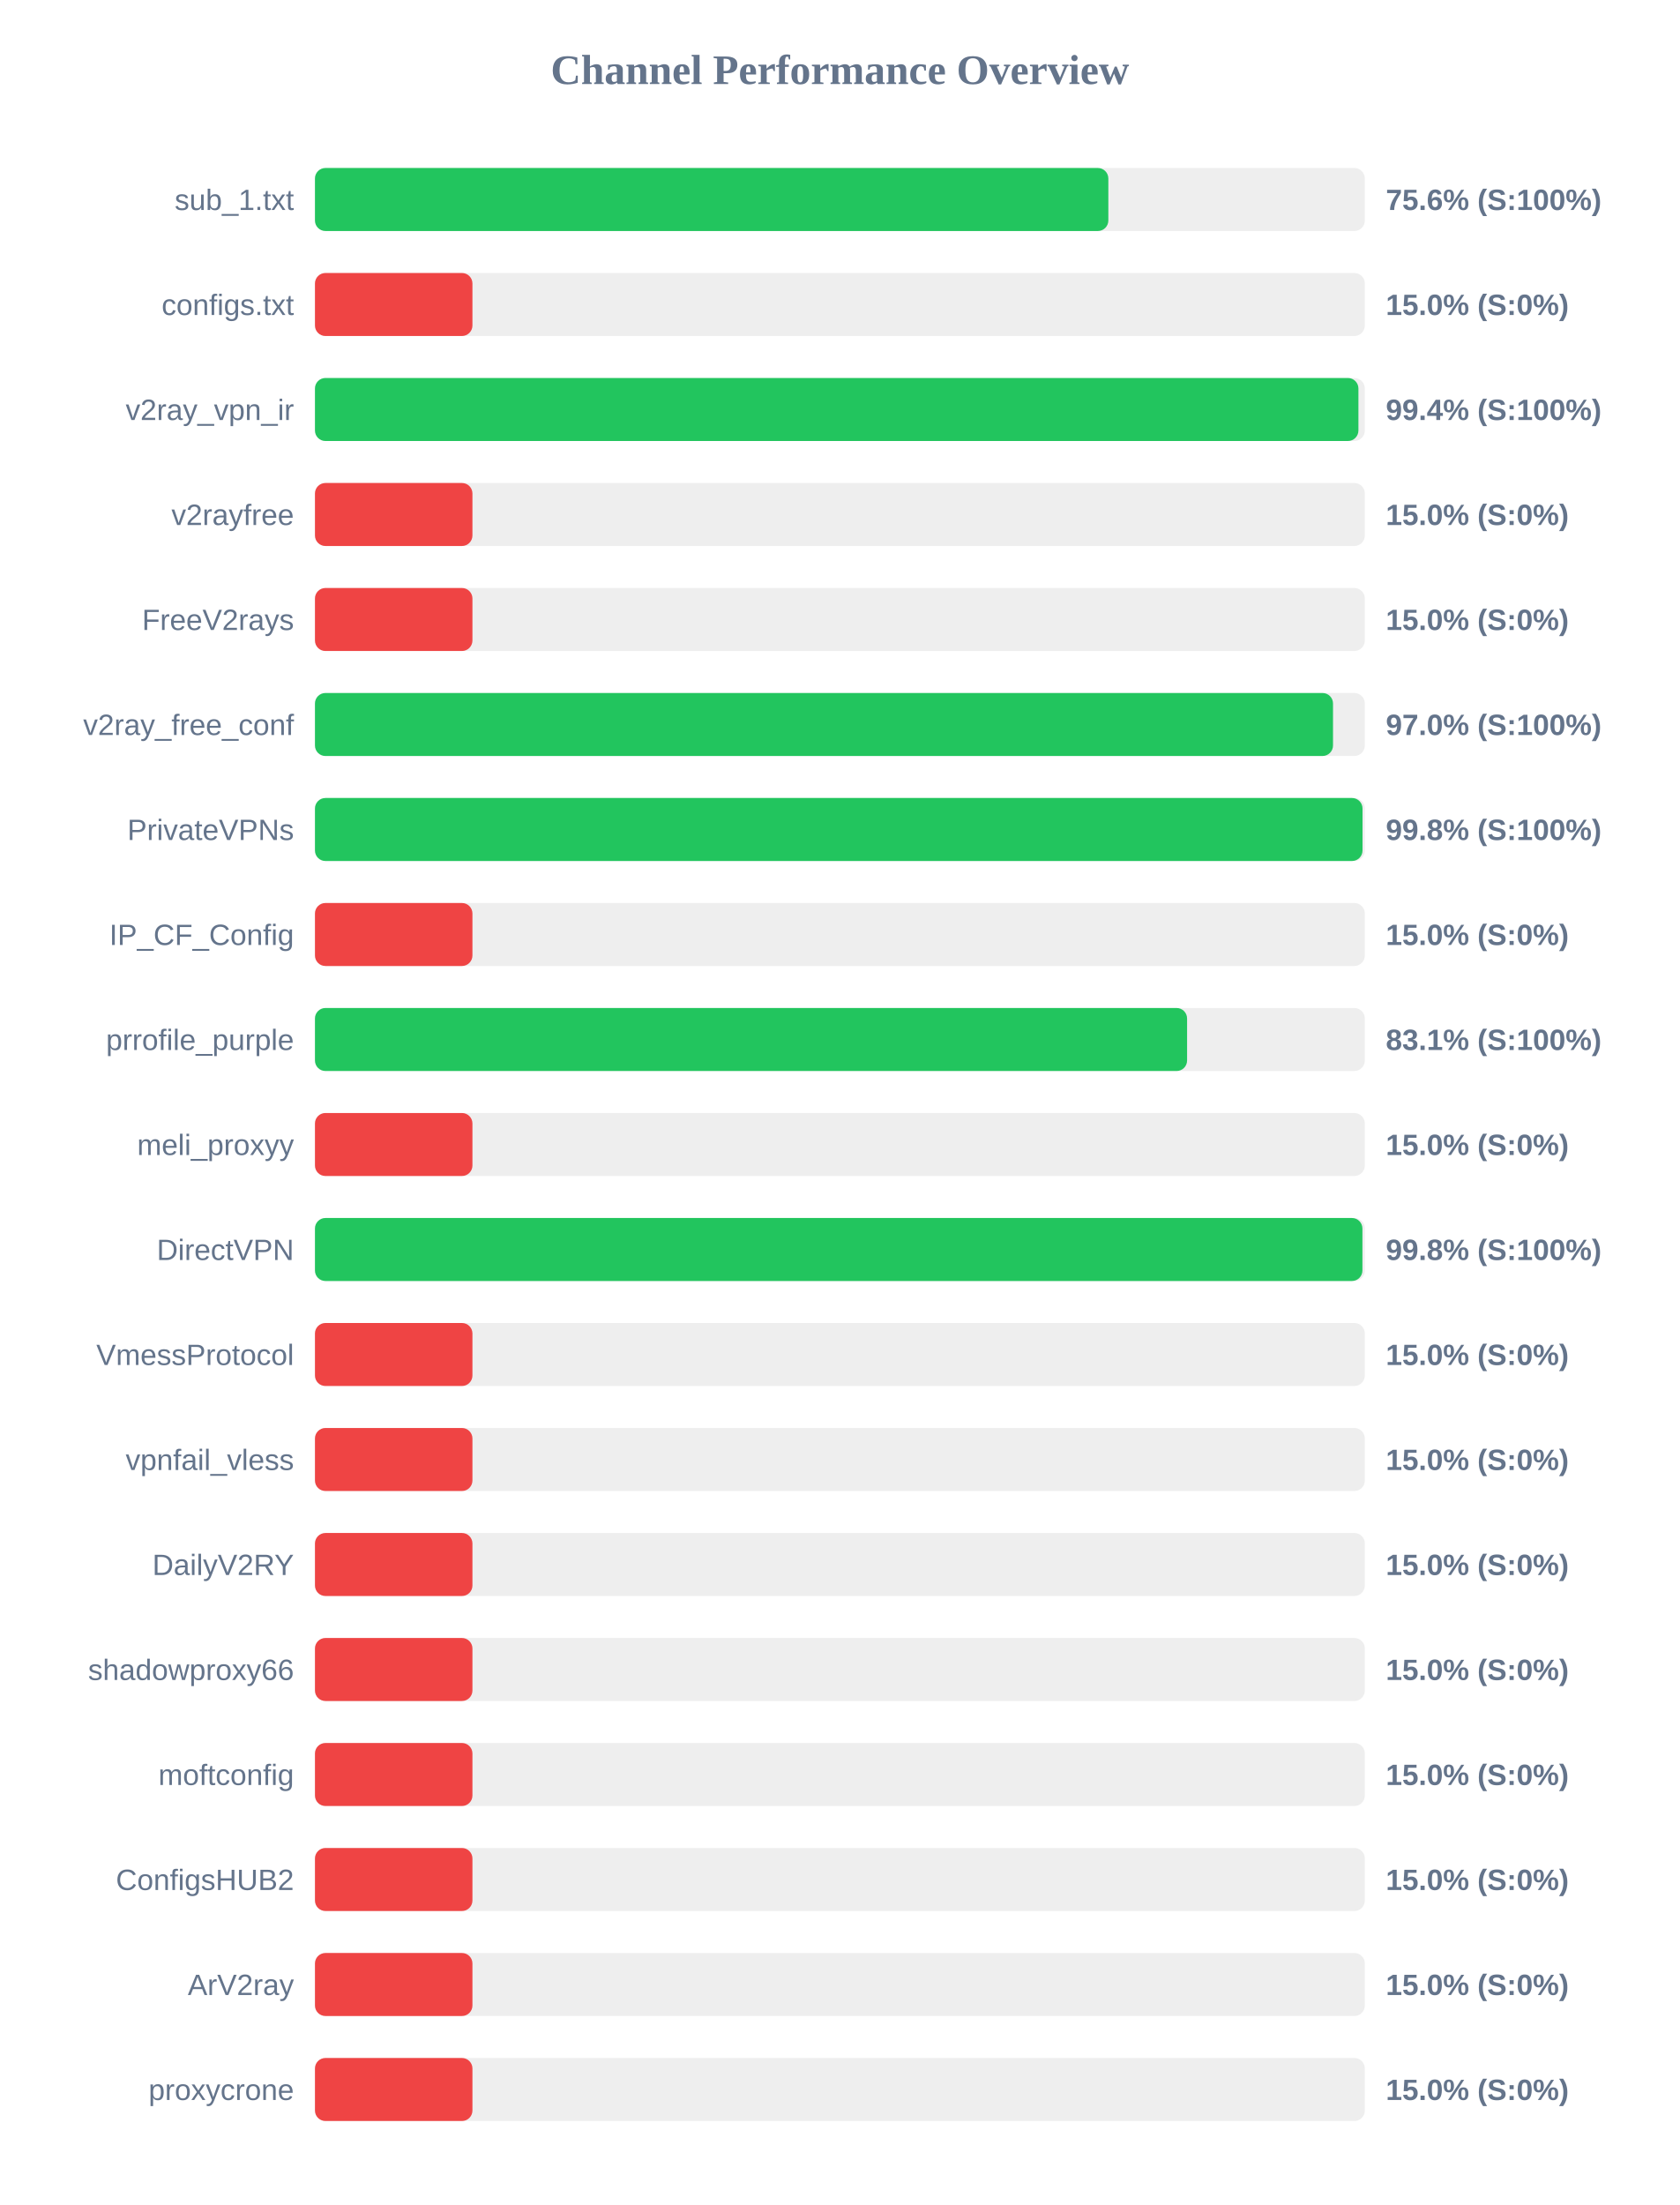
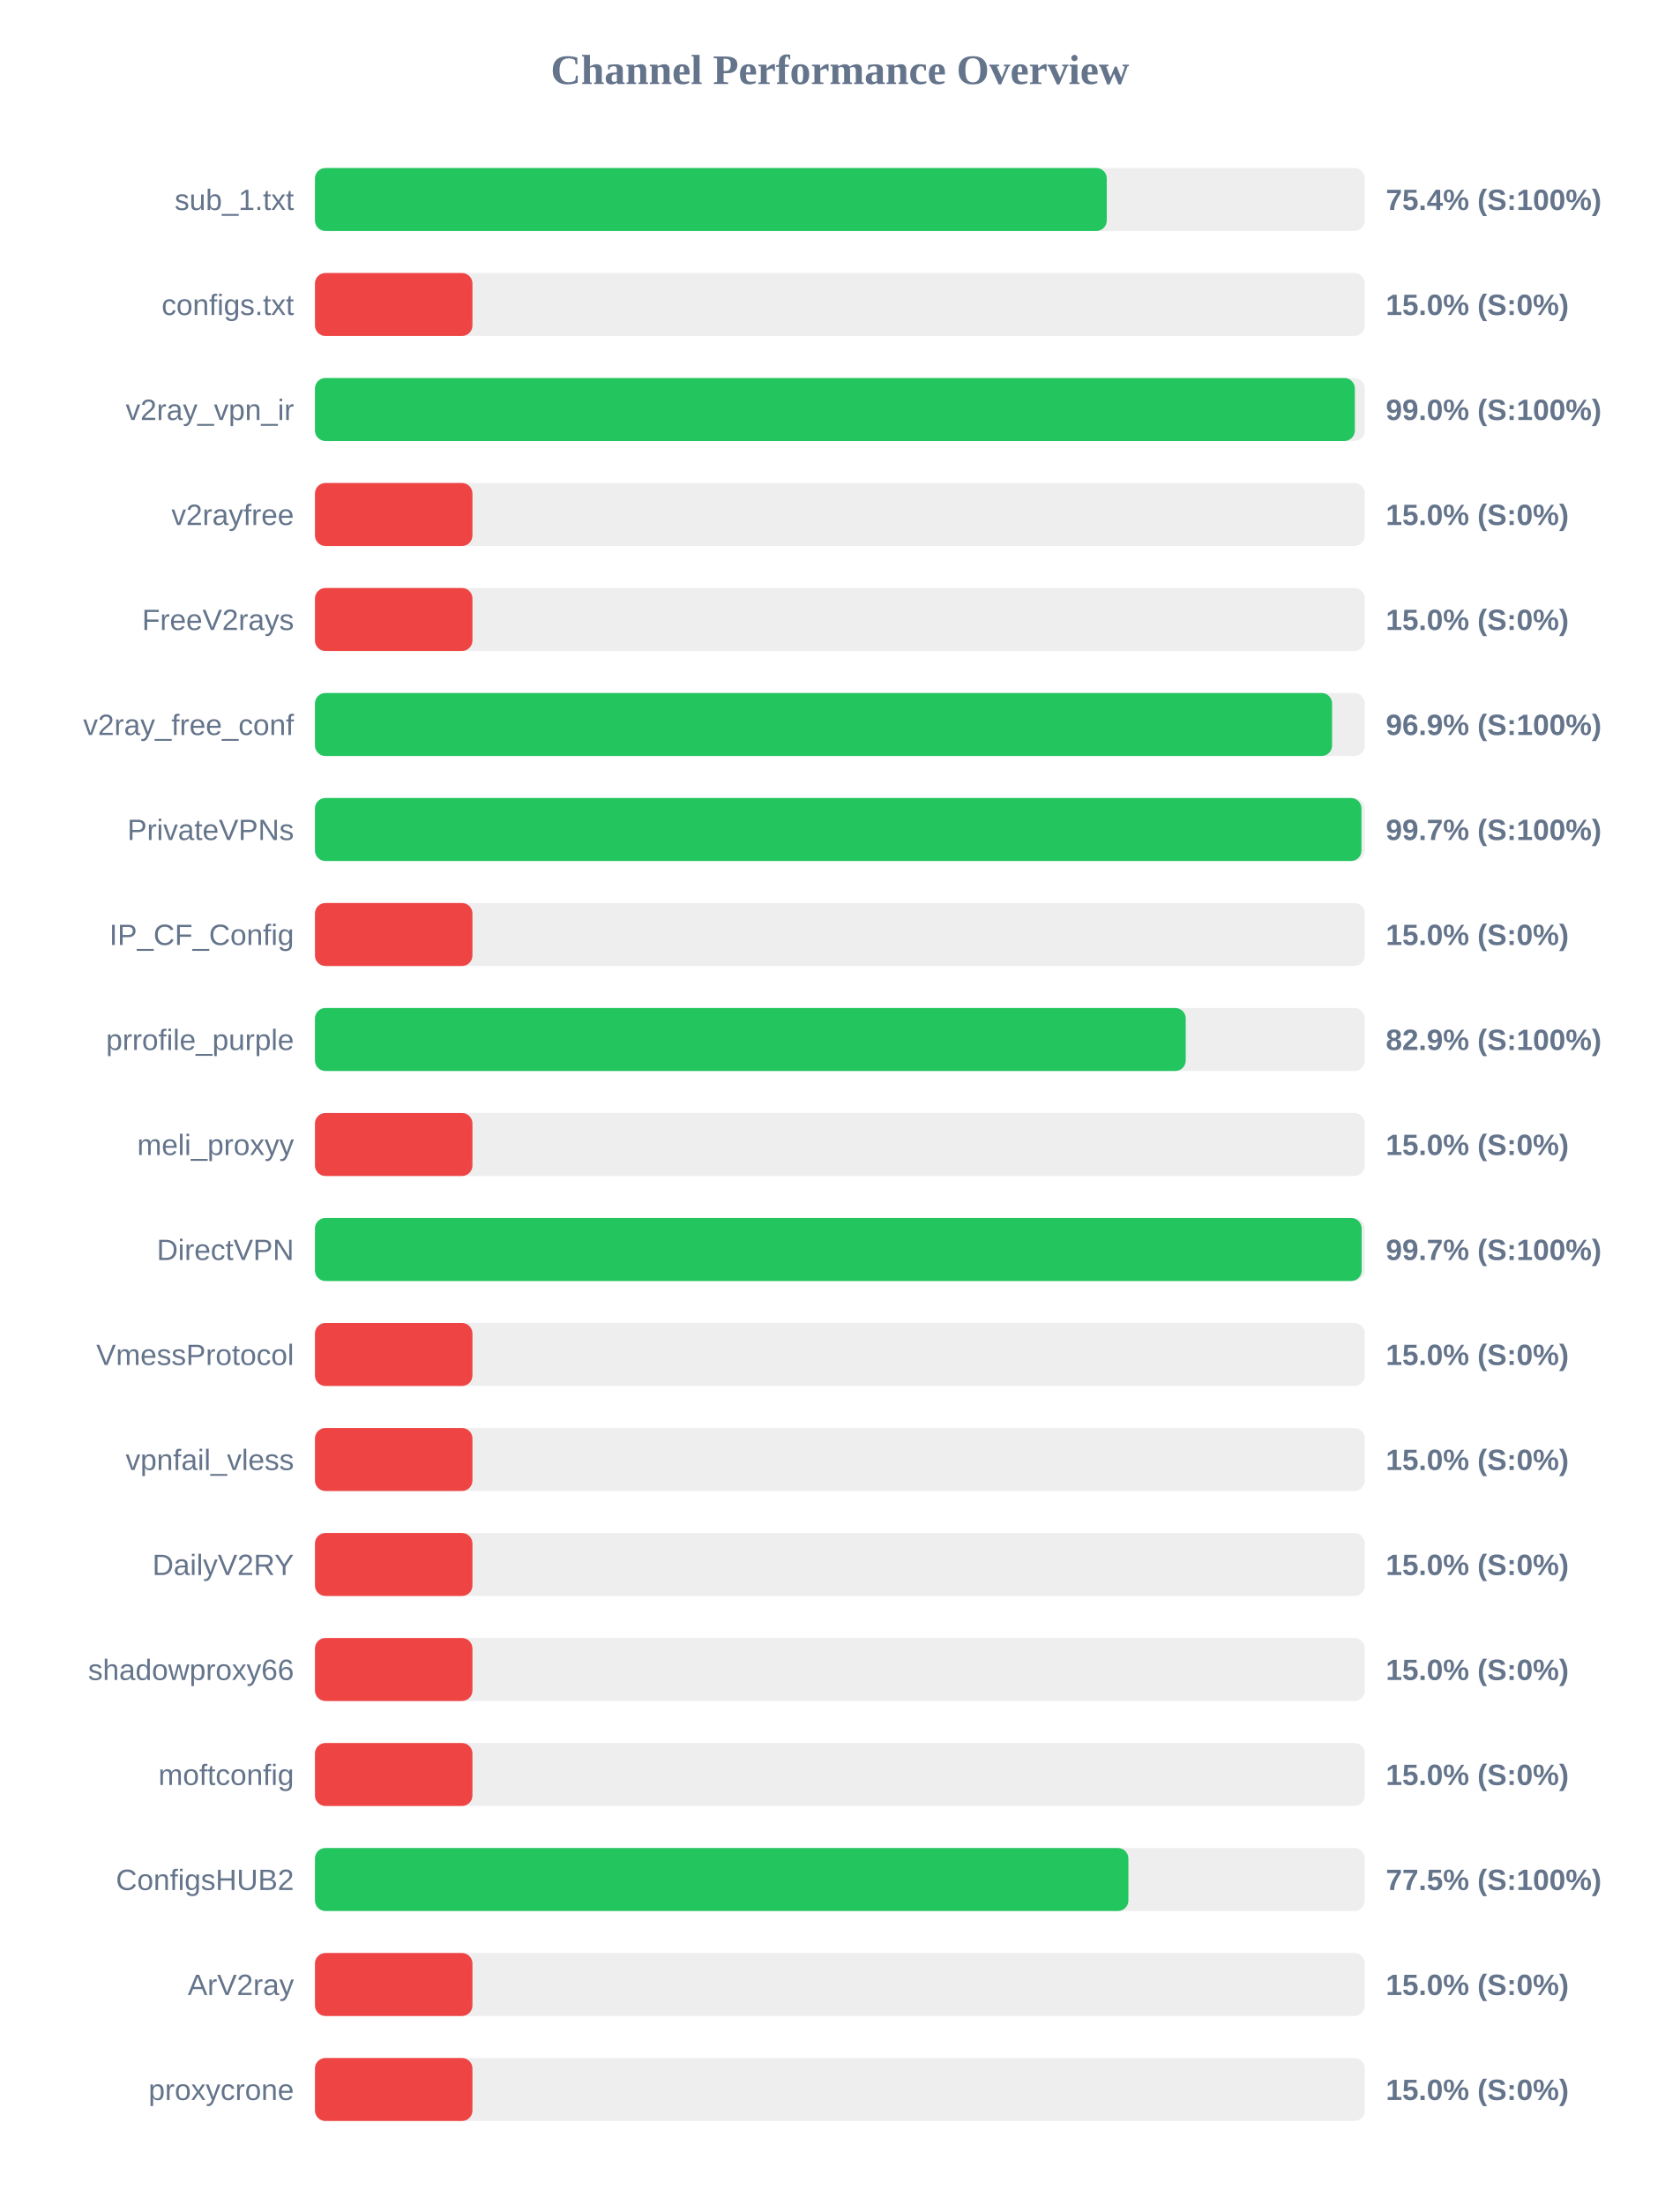
<svg xmlns="http://www.w3.org/2000/svg" width="800" height="1050" version="1.1">
  <style>
        .row { font: 14px Arial; fill: #64748b; }
        .score { font: bold 14px Arial; fill: #64748b; }
    </style>
  <text x="400" y="40" text-anchor="middle" font-size="20px" font-weight="bold" fill="#64748b">Channel Performance Overview</text>
  <rect x="150" y="80" width="500" height="30" fill="#eee" rx="5" />
-   <rect x="150" y="80" width="377.85" height="30" fill="#22c55e" rx="5" />
+   <rect x="150" y="80" width="377.1" height="30" fill="#22c55e" rx="5" />
  <text x="140" y="100" text-anchor="end" class="row">sub_1.txt</text>
-   <text x="660" y="100" text-anchor="start" class="score">75.6% (S:100%)</text>
+   <text x="660" y="100" text-anchor="start" class="score">75.4% (S:100%)</text>
  <rect x="150" y="130" width="500" height="30" fill="#eee" rx="5" />
  <rect x="150" y="130" width="75.0" height="30" fill="#ef4444" rx="5" />
  <text x="140" y="150" text-anchor="end" class="row">configs.txt</text>
  <text x="660" y="150" text-anchor="start" class="score">15.0% (S:0%)</text>
  <rect x="150" y="180" width="500" height="30" fill="#eee" rx="5" />
-   <rect x="150" y="180" width="496.95" height="30" fill="#22c55e" rx="5" />
+   <rect x="150" y="180" width="495.25" height="30" fill="#22c55e" rx="5" />
  <text x="140" y="200" text-anchor="end" class="row">v2ray_vpn_ir</text>
-   <text x="660" y="200" text-anchor="start" class="score">99.4% (S:100%)</text>
+   <text x="660" y="200" text-anchor="start" class="score">99.0% (S:100%)</text>
  <rect x="150" y="230" width="500" height="30" fill="#eee" rx="5" />
  <rect x="150" y="230" width="75.0" height="30" fill="#ef4444" rx="5" />
  <text x="140" y="250" text-anchor="end" class="row">v2rayfree</text>
  <text x="660" y="250" text-anchor="start" class="score">15.0% (S:0%)</text>
  <rect x="150" y="280" width="500" height="30" fill="#eee" rx="5" />
  <rect x="150" y="280" width="75.0" height="30" fill="#ef4444" rx="5" />
  <text x="140" y="300" text-anchor="end" class="row">FreeV2rays</text>
  <text x="660" y="300" text-anchor="start" class="score">15.0% (S:0%)</text>
  <rect x="150" y="330" width="500" height="30" fill="#eee" rx="5" />
-   <rect x="150" y="330" width="484.85" height="30" fill="#22c55e" rx="5" />
+   <rect x="150" y="330" width="484.4" height="30" fill="#22c55e" rx="5" />
  <text x="140" y="350" text-anchor="end" class="row">v2ray_free_conf</text>
-   <text x="660" y="350" text-anchor="start" class="score">97.0% (S:100%)</text>
+   <text x="660" y="350" text-anchor="start" class="score">96.9% (S:100%)</text>
  <rect x="150" y="380" width="500" height="30" fill="#eee" rx="5" />
-   <rect x="150" y="380" width="498.9" height="30" fill="#22c55e" rx="5" />
+   <rect x="150" y="380" width="498.4" height="30" fill="#22c55e" rx="5" />
  <text x="140" y="400" text-anchor="end" class="row">PrivateVPNs</text>
-   <text x="660" y="400" text-anchor="start" class="score">99.8% (S:100%)</text>
+   <text x="660" y="400" text-anchor="start" class="score">99.7% (S:100%)</text>
  <rect x="150" y="430" width="500" height="30" fill="#eee" rx="5" />
  <rect x="150" y="430" width="75.0" height="30" fill="#ef4444" rx="5" />
  <text x="140" y="450" text-anchor="end" class="row">IP_CF_Config</text>
  <text x="660" y="450" text-anchor="start" class="score">15.0% (S:0%)</text>
  <rect x="150" y="480" width="500" height="30" fill="#eee" rx="5" />
-   <rect x="150" y="480" width="415.35" height="30" fill="#22c55e" rx="5" />
+   <rect x="150" y="480" width="414.7" height="30" fill="#22c55e" rx="5" />
  <text x="140" y="500" text-anchor="end" class="row">prrofile_purple</text>
-   <text x="660" y="500" text-anchor="start" class="score">83.1% (S:100%)</text>
+   <text x="660" y="500" text-anchor="start" class="score">82.9% (S:100%)</text>
  <rect x="150" y="530" width="500" height="30" fill="#eee" rx="5" />
  <rect x="150" y="530" width="75.0" height="30" fill="#ef4444" rx="5" />
  <text x="140" y="550" text-anchor="end" class="row">meli_proxyy</text>
  <text x="660" y="550" text-anchor="start" class="score">15.0% (S:0%)</text>
  <rect x="150" y="580" width="500" height="30" fill="#eee" rx="5" />
-   <rect x="150" y="580" width="498.85" height="30" fill="#22c55e" rx="5" />
+   <rect x="150" y="580" width="498.5" height="30" fill="#22c55e" rx="5" />
  <text x="140" y="600" text-anchor="end" class="row">DirectVPN</text>
-   <text x="660" y="600" text-anchor="start" class="score">99.8% (S:100%)</text>
+   <text x="660" y="600" text-anchor="start" class="score">99.7% (S:100%)</text>
  <rect x="150" y="630" width="500" height="30" fill="#eee" rx="5" />
  <rect x="150" y="630" width="75.0" height="30" fill="#ef4444" rx="5" />
  <text x="140" y="650" text-anchor="end" class="row">VmessProtocol</text>
  <text x="660" y="650" text-anchor="start" class="score">15.0% (S:0%)</text>
  <rect x="150" y="680" width="500" height="30" fill="#eee" rx="5" />
  <rect x="150" y="680" width="75.0" height="30" fill="#ef4444" rx="5" />
  <text x="140" y="700" text-anchor="end" class="row">vpnfail_vless</text>
  <text x="660" y="700" text-anchor="start" class="score">15.0% (S:0%)</text>
  <rect x="150" y="730" width="500" height="30" fill="#eee" rx="5" />
  <rect x="150" y="730" width="75.0" height="30" fill="#ef4444" rx="5" />
  <text x="140" y="750" text-anchor="end" class="row">DailyV2RY</text>
  <text x="660" y="750" text-anchor="start" class="score">15.0% (S:0%)</text>
  <rect x="150" y="780" width="500" height="30" fill="#eee" rx="5" />
  <rect x="150" y="780" width="75.0" height="30" fill="#ef4444" rx="5" />
  <text x="140" y="800" text-anchor="end" class="row">shadowproxy66</text>
  <text x="660" y="800" text-anchor="start" class="score">15.0% (S:0%)</text>
  <rect x="150" y="830" width="500" height="30" fill="#eee" rx="5" />
  <rect x="150" y="830" width="75.0" height="30" fill="#ef4444" rx="5" />
  <text x="140" y="850" text-anchor="end" class="row">moftconfig</text>
  <text x="660" y="850" text-anchor="start" class="score">15.0% (S:0%)</text>
  <rect x="150" y="880" width="500" height="30" fill="#eee" rx="5" />
-   <rect x="150" y="880" width="75.0" height="30" fill="#ef4444" rx="5" />
+   <rect x="150" y="880" width="387.4" height="30" fill="#22c55e" rx="5" />
  <text x="140" y="900" text-anchor="end" class="row">ConfigsHUB2</text>
-   <text x="660" y="900" text-anchor="start" class="score">15.0% (S:0%)</text>
+   <text x="660" y="900" text-anchor="start" class="score">77.5% (S:100%)</text>
  <rect x="150" y="930" width="500" height="30" fill="#eee" rx="5" />
  <rect x="150" y="930" width="75.0" height="30" fill="#ef4444" rx="5" />
  <text x="140" y="950" text-anchor="end" class="row">ArV2ray</text>
  <text x="660" y="950" text-anchor="start" class="score">15.0% (S:0%)</text>
  <rect x="150" y="980" width="500" height="30" fill="#eee" rx="5" />
  <rect x="150" y="980" width="75.0" height="30" fill="#ef4444" rx="5" />
  <text x="140" y="1000" text-anchor="end" class="row">proxycrone</text>
  <text x="660" y="1000" text-anchor="start" class="score">15.0% (S:0%)</text>
</svg>
